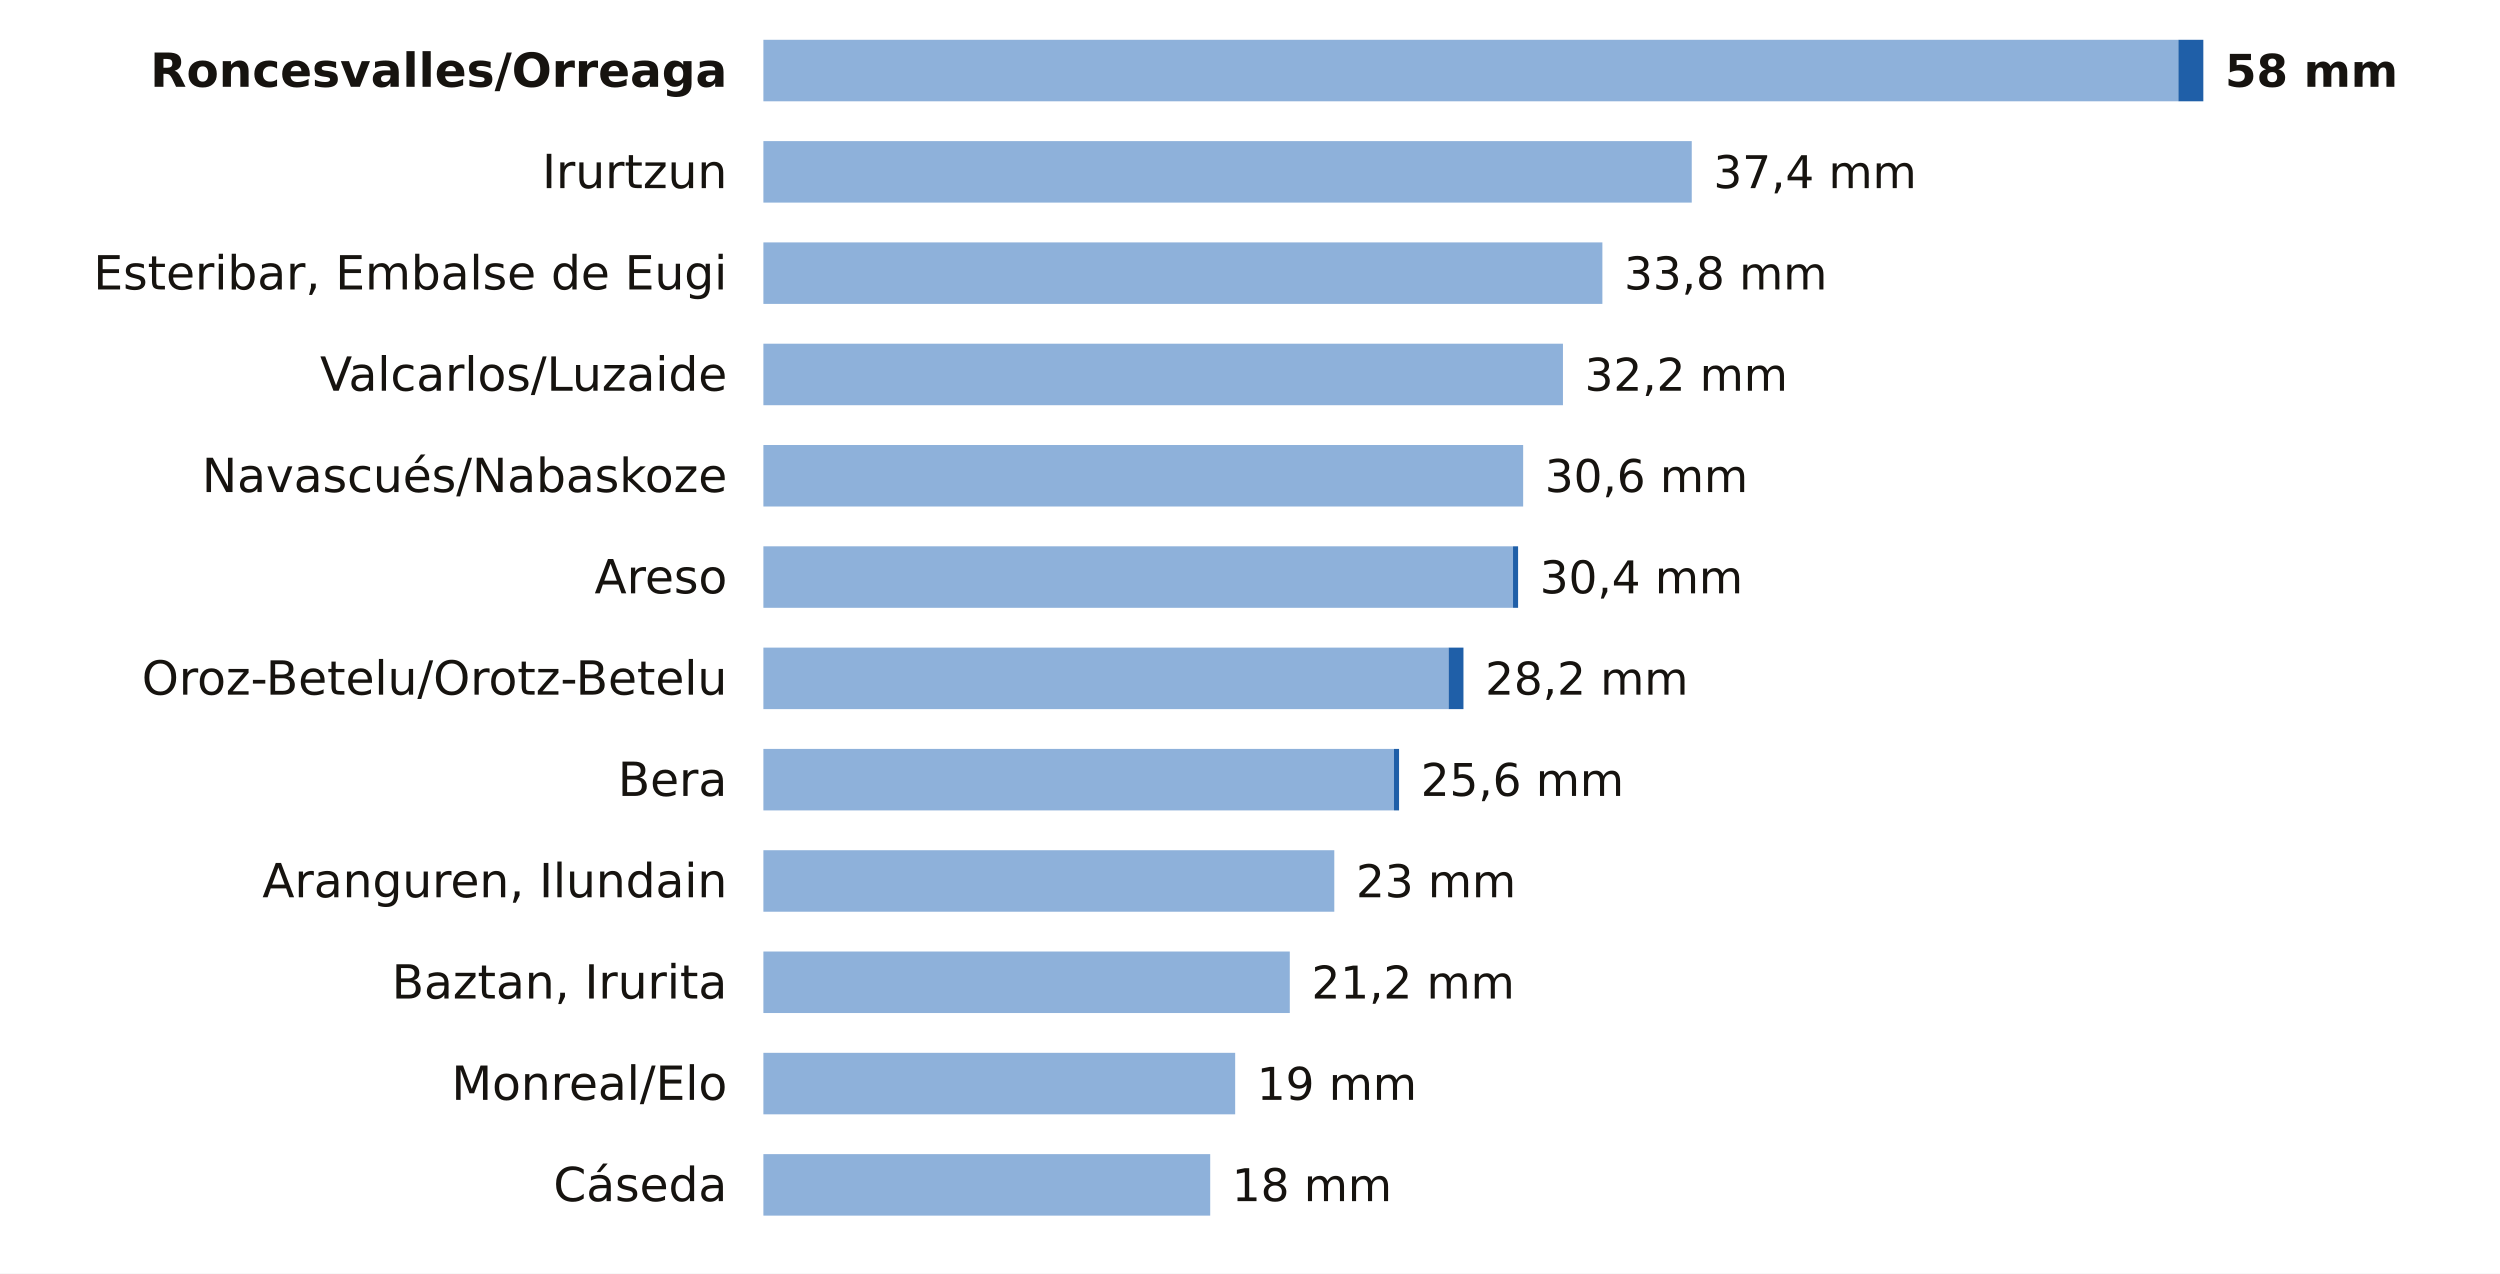
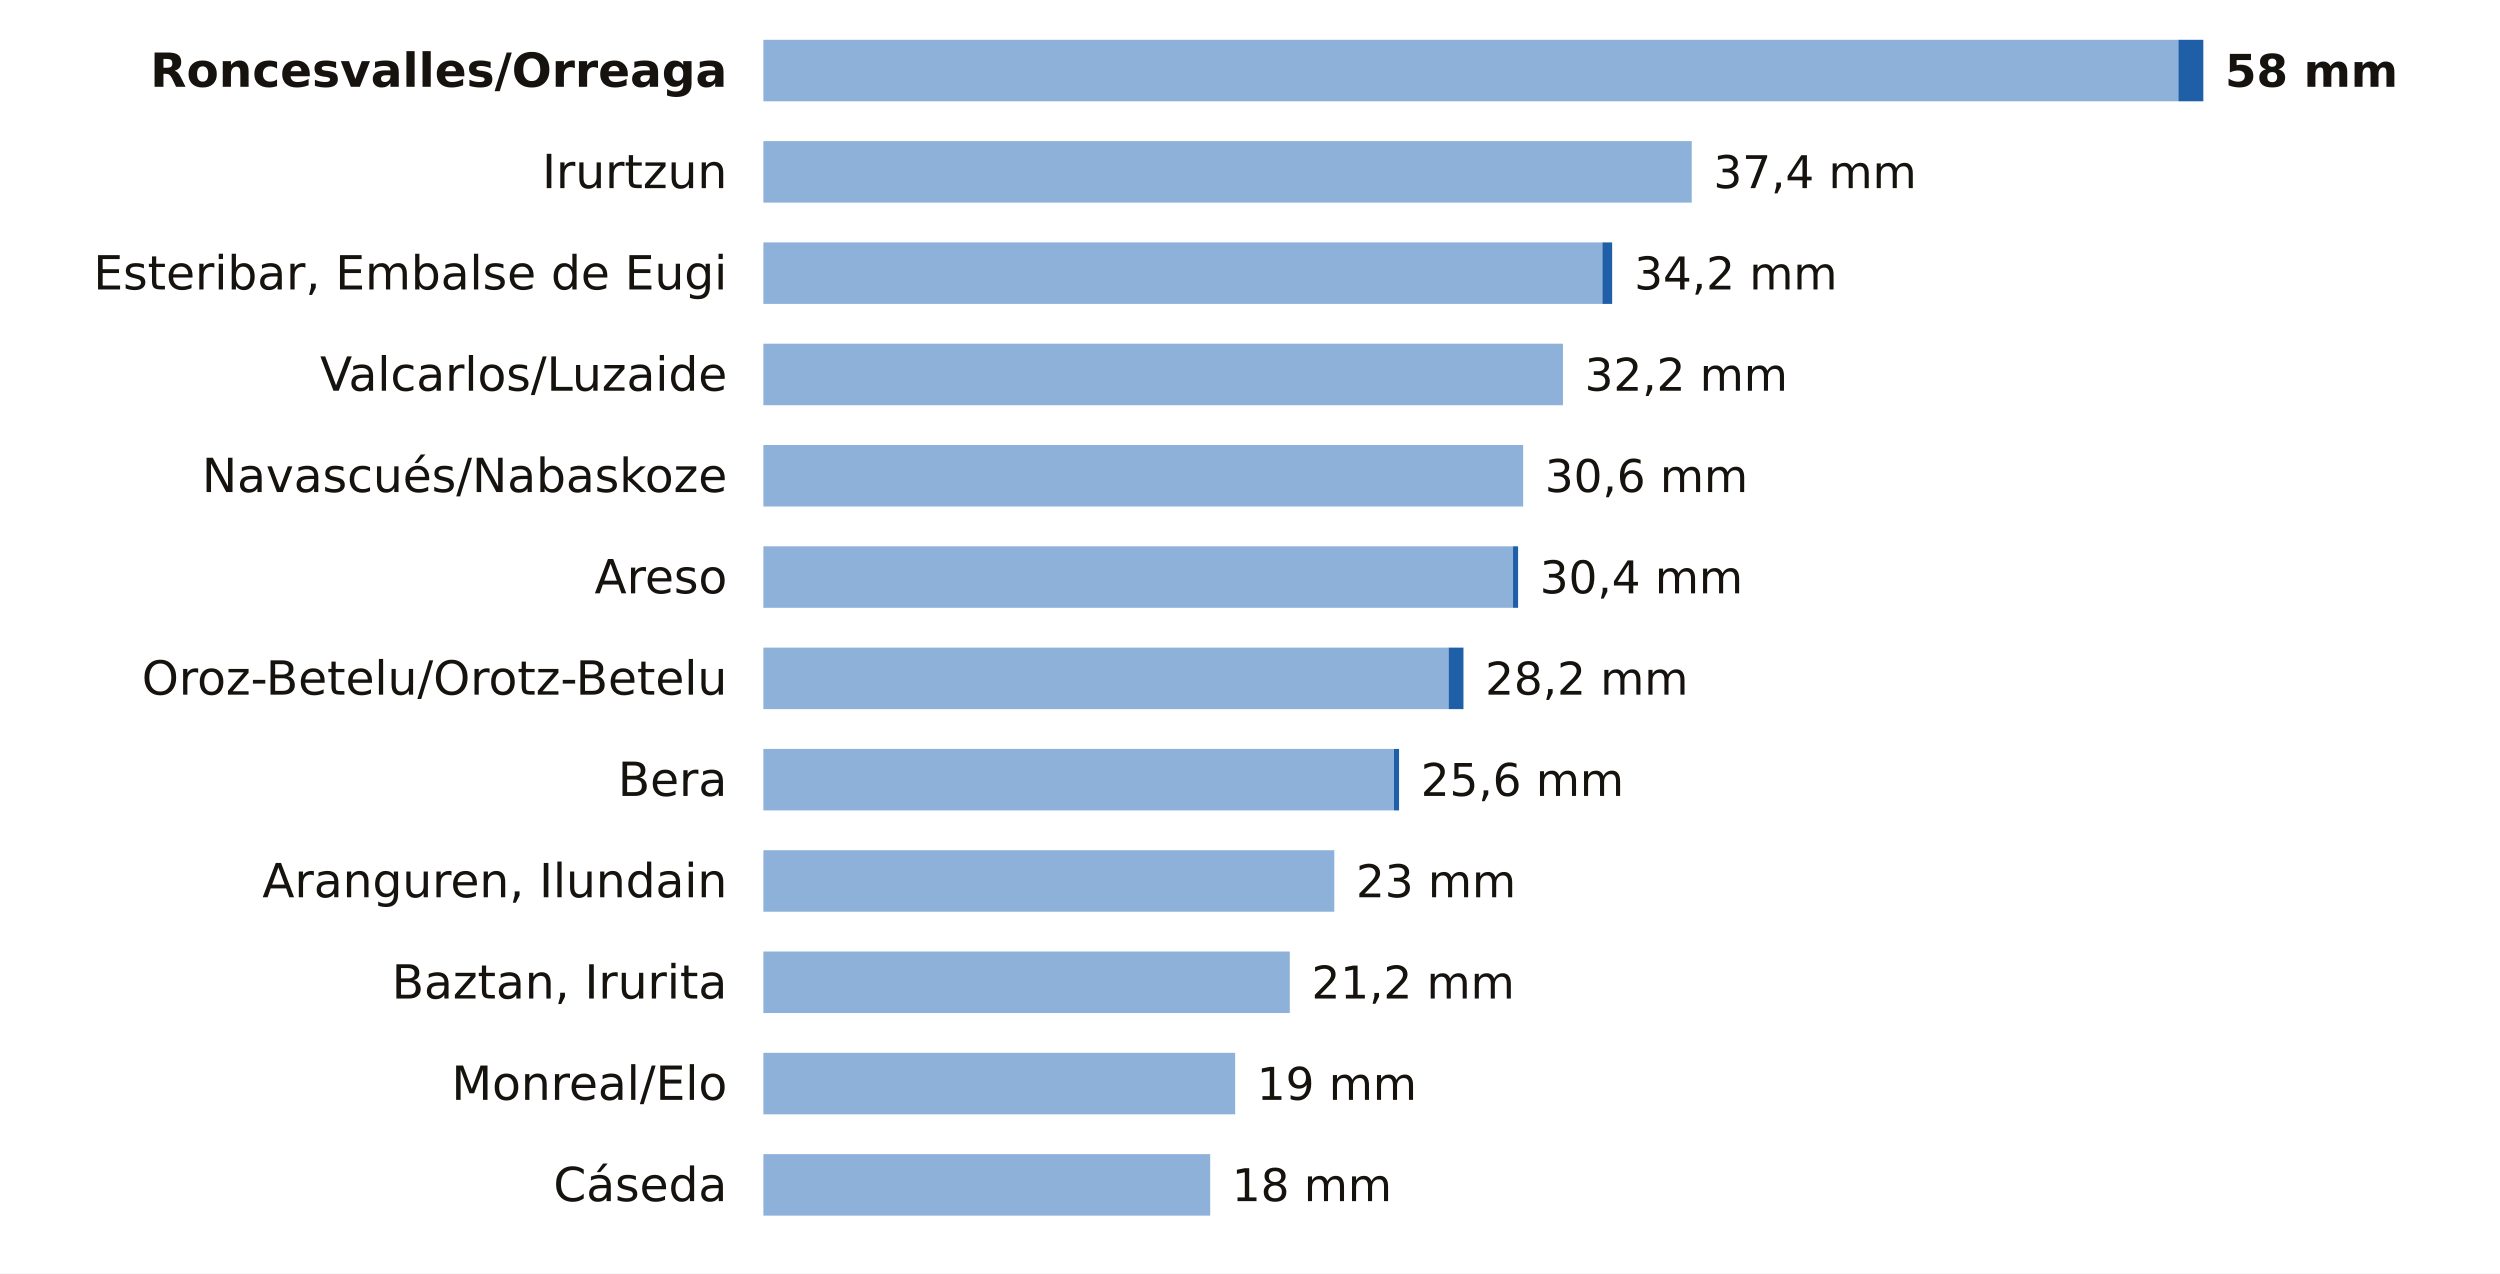
<svg xmlns="http://www.w3.org/2000/svg" viewBox="0 0 691 352" width="691" height="352" role="img" aria-label="La lluvia de los últimos 7 días en las estaciones de AEMET de Navarra">
  <rect width="691" height="352" fill="#FFFFFF" />
  <text x="201.0" y="24.0" font-size="13" fill="#16130F" text-anchor="end" font-weight="600" font-family="Public Sans, DejaVu Sans, Arial, sans-serif">Roncesvalles/Orreaga</text>
  <rect x="211" y="11" width="391.1" height="17" fill="#8EB1DA" />
  <rect x="602.1" y="11" width="6.9" height="17" fill="#1F5FA8" />
  <text x="615.0" y="24.0" font-size="12.5" fill="#16130F" text-anchor="start" font-weight="700" font-family="Public Sans, DejaVu Sans, Arial, sans-serif">58 mm</text>
  <text x="201.0" y="52.0" font-size="13" fill="#16130F" text-anchor="end" font-weight="400" font-family="Public Sans, DejaVu Sans, Arial, sans-serif">Irurtzun</text>
  <rect x="211" y="39" width="256.6" height="17" fill="#8EB1DA" />
  <text x="473.6" y="52.0" font-size="12.5" fill="#16130F" text-anchor="start" font-weight="500" font-family="Public Sans, DejaVu Sans, Arial, sans-serif">37,4 mm</text>
  <text x="201.0" y="80.0" font-size="13" fill="#16130F" text-anchor="end" font-weight="400" font-family="Public Sans, DejaVu Sans, Arial, sans-serif">Esteribar, Embalse de Eugi</text>
  <rect x="211" y="67" width="231.9" height="17" fill="#8EB1DA" />
-   <text x="448.9" y="80.0" font-size="12.5" fill="#16130F" text-anchor="start" font-weight="500" font-family="Public Sans, DejaVu Sans, Arial, sans-serif">33,8 mm</text>
+   <rect x="442.9" y="67" width="2.7" height="17" fill="#1F5FA8" />
+   <text x="451.7" y="80.0" font-size="12.5" fill="#16130F" text-anchor="start" font-weight="500" font-family="Public Sans, DejaVu Sans, Arial, sans-serif">34,2 mm</text>
  <text x="201.0" y="108.0" font-size="13" fill="#16130F" text-anchor="end" font-weight="400" font-family="Public Sans, DejaVu Sans, Arial, sans-serif">Valcarlos/Luzaide</text>
  <rect x="211" y="95" width="221.0" height="17" fill="#8EB1DA" />
  <text x="438.0" y="108.0" font-size="12.5" fill="#16130F" text-anchor="start" font-weight="500" font-family="Public Sans, DejaVu Sans, Arial, sans-serif">32,2 mm</text>
  <text x="201.0" y="136.0" font-size="13" fill="#16130F" text-anchor="end" font-weight="400" font-family="Public Sans, DejaVu Sans, Arial, sans-serif">Navascués/Nabaskoze</text>
  <rect x="211" y="123" width="210.0" height="17" fill="#8EB1DA" />
  <text x="427.0" y="136.0" font-size="12.5" fill="#16130F" text-anchor="start" font-weight="500" font-family="Public Sans, DejaVu Sans, Arial, sans-serif">30,6 mm</text>
  <text x="201.0" y="164.0" font-size="13" fill="#16130F" text-anchor="end" font-weight="400" font-family="Public Sans, DejaVu Sans, Arial, sans-serif">Areso</text>
  <rect x="211" y="151" width="207.2" height="17" fill="#8EB1DA" />
  <rect x="418.2" y="151" width="1.4" height="17" fill="#1F5FA8" />
  <text x="425.6" y="164.0" font-size="12.5" fill="#16130F" text-anchor="start" font-weight="500" font-family="Public Sans, DejaVu Sans, Arial, sans-serif">30,4 mm</text>
  <text x="201.0" y="192.0" font-size="13" fill="#16130F" text-anchor="end" font-weight="400" font-family="Public Sans, DejaVu Sans, Arial, sans-serif">Oroz-Betelu/Orotz-Betelu</text>
  <rect x="211" y="179" width="189.4" height="17" fill="#8EB1DA" />
  <rect x="400.4" y="179" width="4.1" height="17" fill="#1F5FA8" />
  <text x="410.5" y="192.0" font-size="12.5" fill="#16130F" text-anchor="start" font-weight="500" font-family="Public Sans, DejaVu Sans, Arial, sans-serif">28,2 mm</text>
  <text x="201.0" y="220.0" font-size="13" fill="#16130F" text-anchor="end" font-weight="400" font-family="Public Sans, DejaVu Sans, Arial, sans-serif">Bera</text>
  <rect x="211" y="207" width="174.3" height="17" fill="#8EB1DA" />
  <rect x="385.3" y="207" width="1.4" height="17" fill="#1F5FA8" />
  <text x="392.7" y="220.0" font-size="12.5" fill="#16130F" text-anchor="start" font-weight="500" font-family="Public Sans, DejaVu Sans, Arial, sans-serif">25,6 mm</text>
  <text x="201.0" y="248.0" font-size="13" fill="#16130F" text-anchor="end" font-weight="400" font-family="Public Sans, DejaVu Sans, Arial, sans-serif">Aranguren, Ilundain</text>
  <rect x="211" y="235" width="157.8" height="17" fill="#8EB1DA" />
  <text x="374.8" y="248.0" font-size="12.5" fill="#16130F" text-anchor="start" font-weight="500" font-family="Public Sans, DejaVu Sans, Arial, sans-serif">23 mm</text>
  <text x="201.0" y="276.0" font-size="13" fill="#16130F" text-anchor="end" font-weight="400" font-family="Public Sans, DejaVu Sans, Arial, sans-serif">Baztan, Irurita</text>
  <rect x="211" y="263" width="145.5" height="17" fill="#8EB1DA" />
  <text x="362.5" y="276.0" font-size="12.5" fill="#16130F" text-anchor="start" font-weight="500" font-family="Public Sans, DejaVu Sans, Arial, sans-serif">21,2 mm</text>
  <text x="201.0" y="304.0" font-size="13" fill="#16130F" text-anchor="end" font-weight="400" font-family="Public Sans, DejaVu Sans, Arial, sans-serif">Monreal/Elo</text>
  <rect x="211" y="291" width="130.4" height="17" fill="#8EB1DA" />
  <text x="347.4" y="304.0" font-size="12.5" fill="#16130F" text-anchor="start" font-weight="500" font-family="Public Sans, DejaVu Sans, Arial, sans-serif">19 mm</text>
  <text x="201.0" y="332.0" font-size="13" fill="#16130F" text-anchor="end" font-weight="400" font-family="Public Sans, DejaVu Sans, Arial, sans-serif">Cáseda</text>
  <rect x="211" y="319" width="123.5" height="17" fill="#8EB1DA" />
  <text x="340.5" y="332.0" font-size="12.5" fill="#16130F" text-anchor="start" font-weight="500" font-family="Public Sans, DejaVu Sans, Arial, sans-serif">18 mm</text>
</svg>
